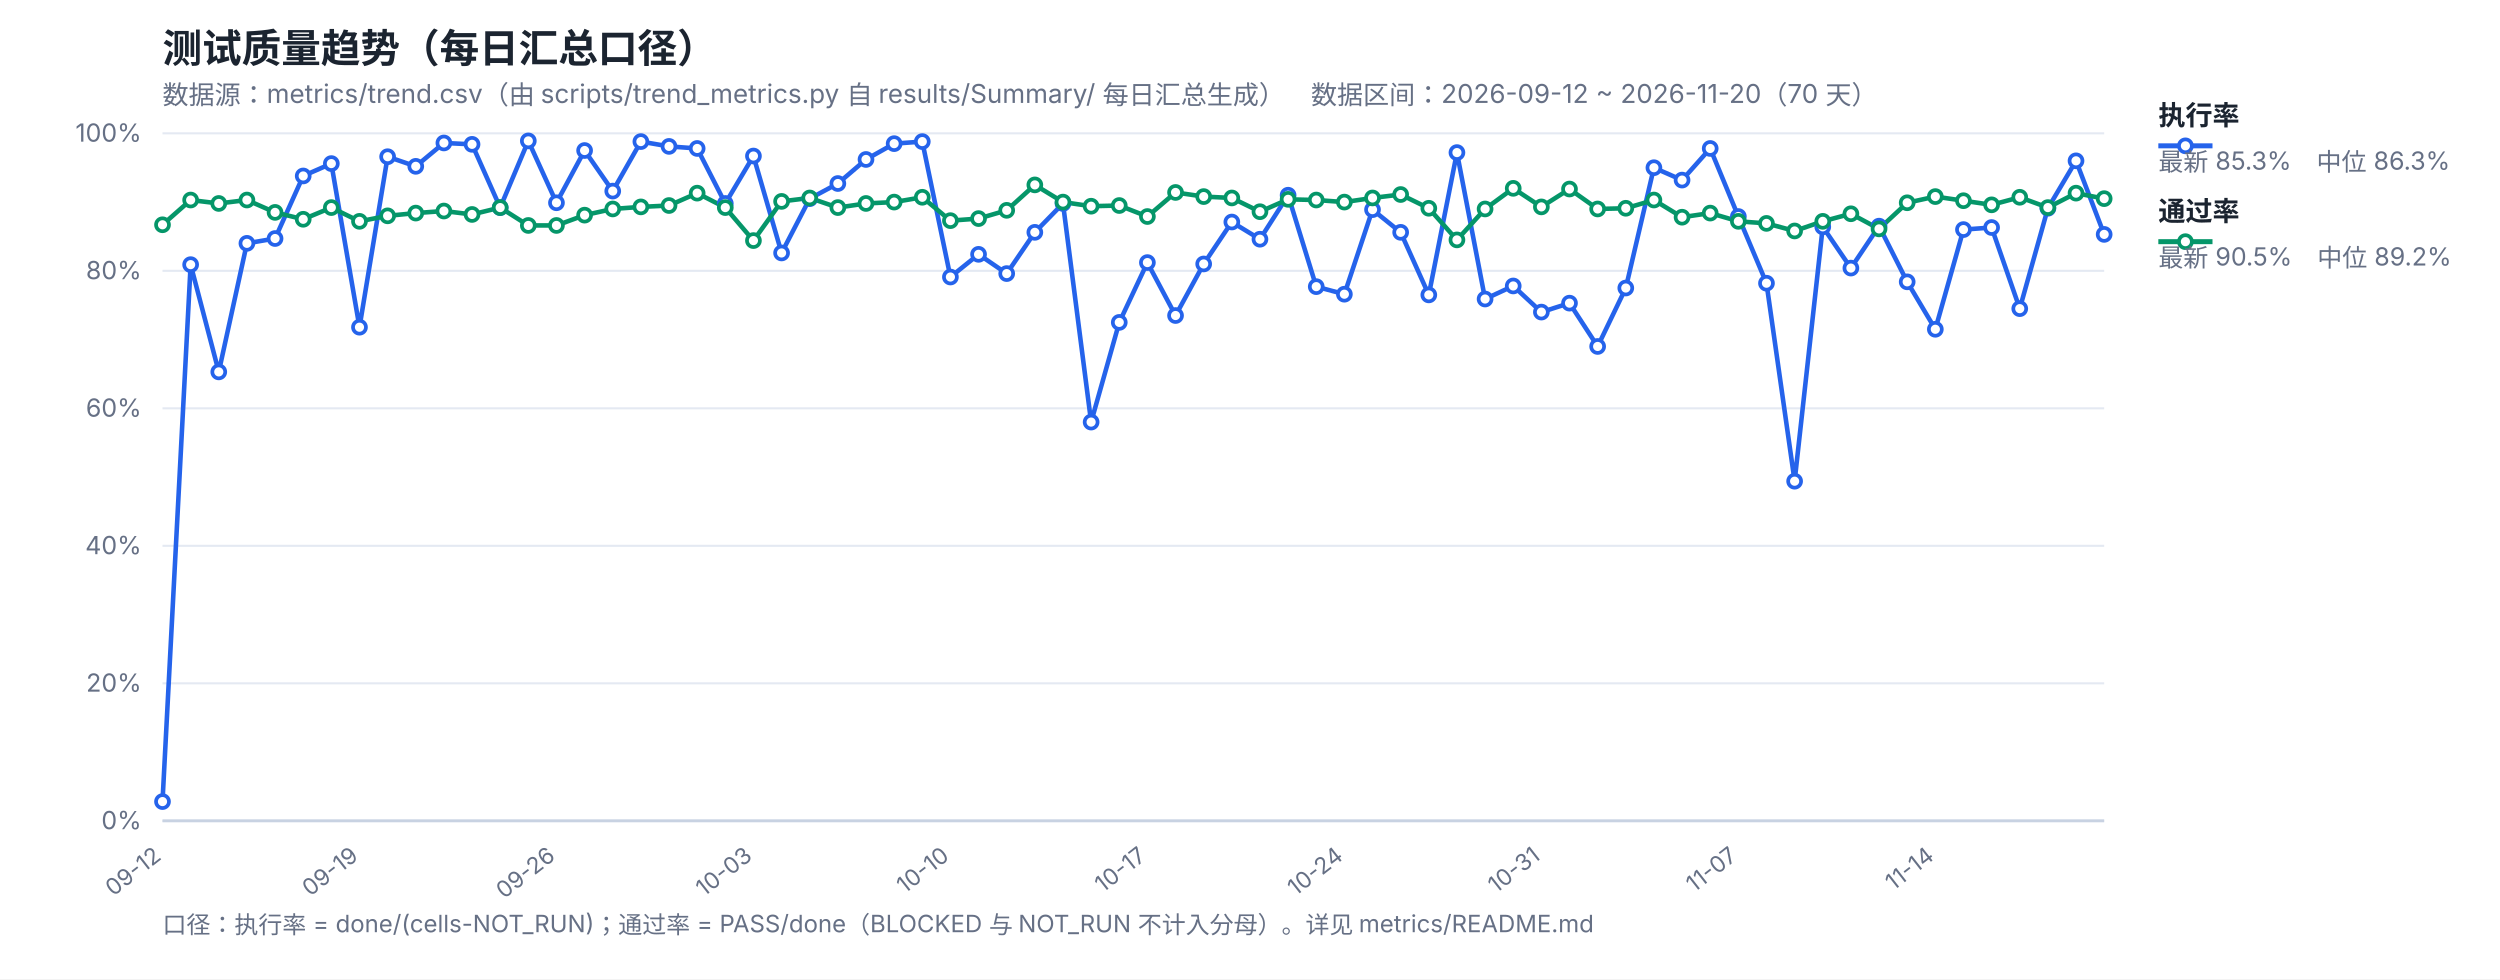
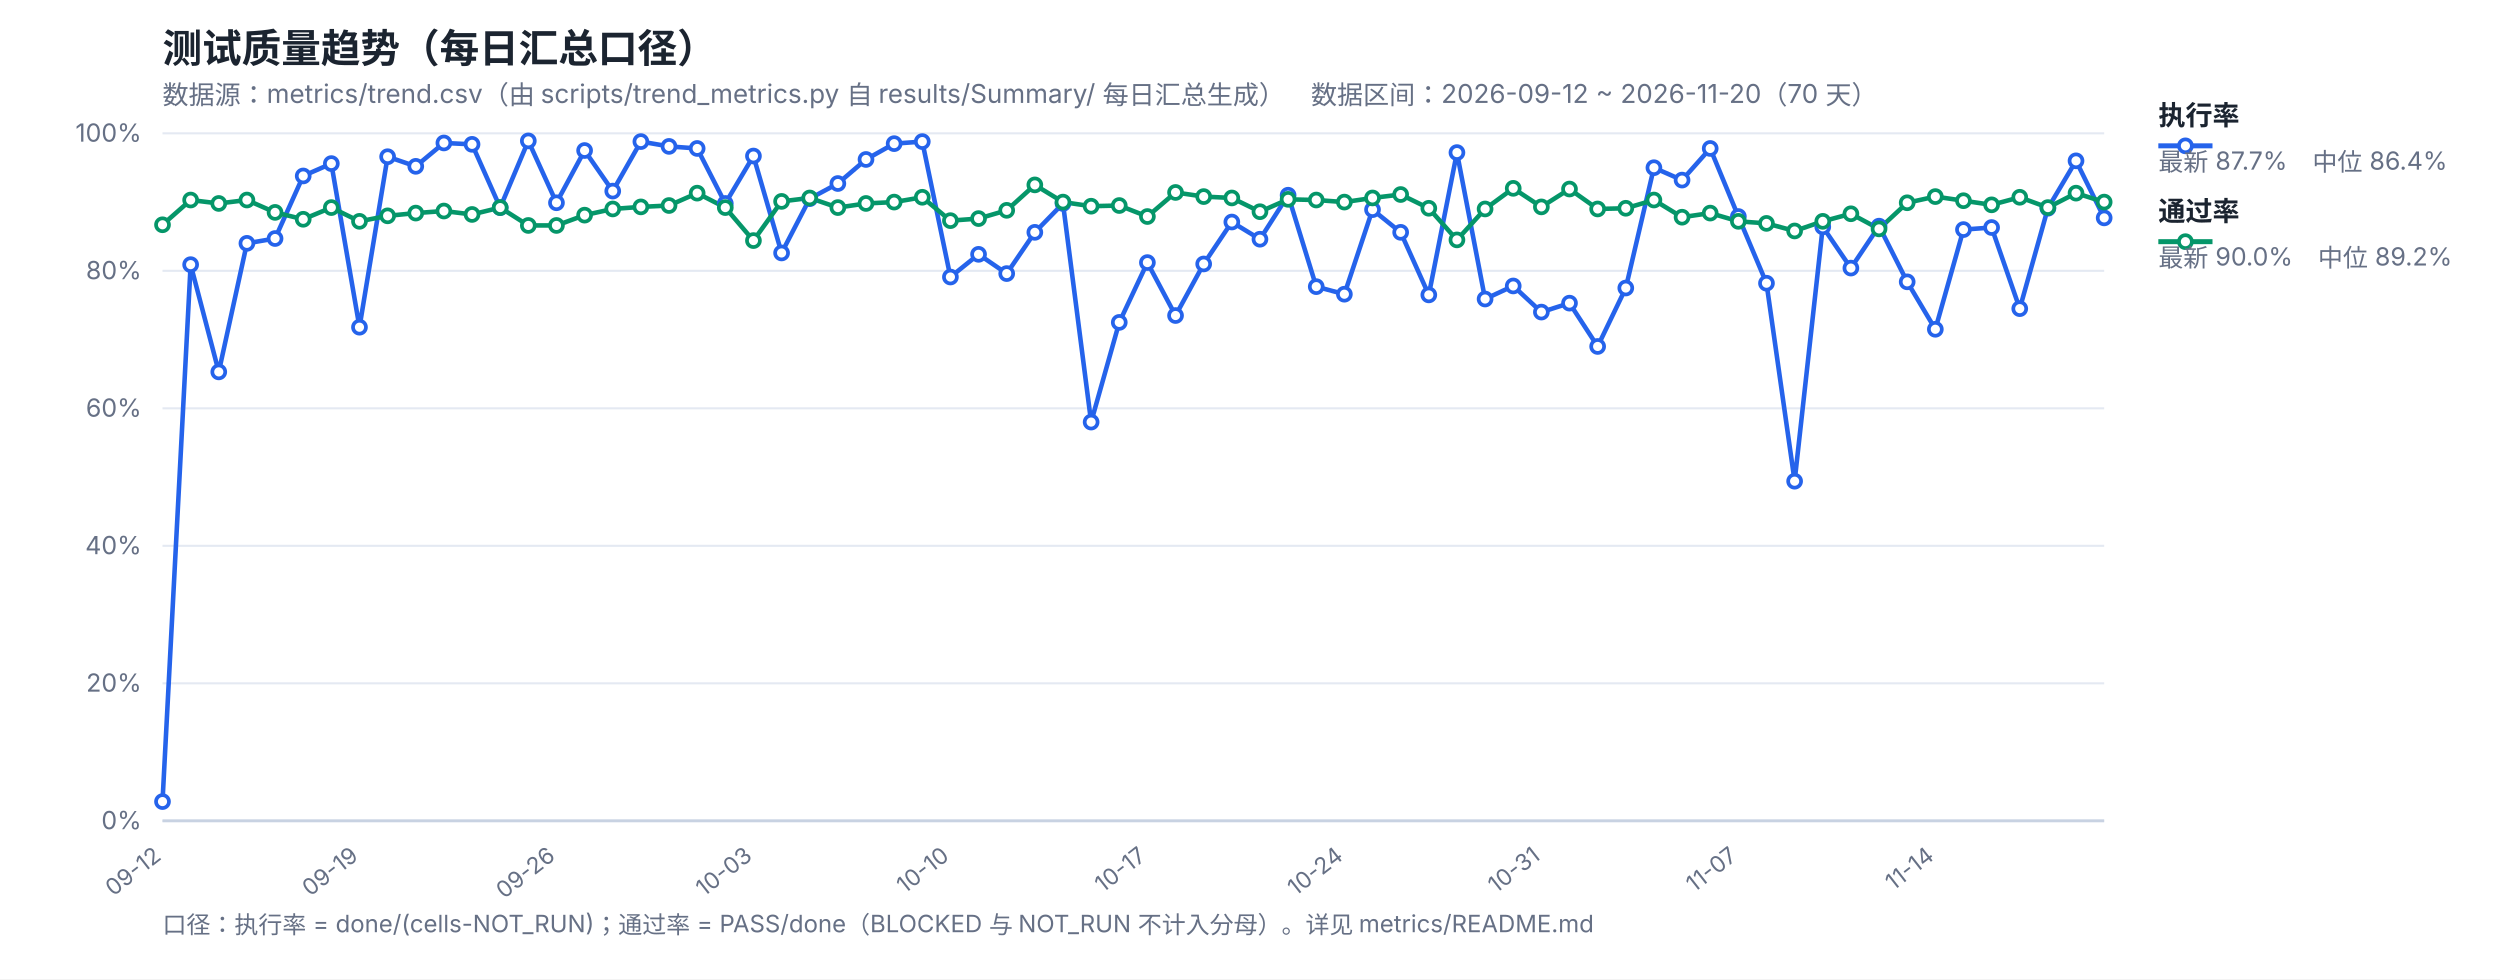
<svg xmlns="http://www.w3.org/2000/svg" width="1200" height="470" viewBox="0 0 1200 470" font-family="-apple-system,Segoe UI,Microsoft YaHei,sans-serif">
  <rect width="1200" height="470" fill="#ffffff" />
  <text x="78" y="30" font-size="19" font-weight="700" fill="#1b2430">测试质量趋势（每日汇总口径）</text>
  <text x="78" y="50" font-size="12.5" fill="#667085">数据源：metrics/trend.csv（由 scripts/trend_metrics.py 自 results/Summary/ 每日汇总生成）　数据区间：2026-09-12 ~ 2026-11-20（70 天）</text>
  <line x1="78" y1="394.0" x2="1010" y2="394.0" stroke="#e4e9f2" stroke-width="1" />
  <text x="68" y="398.0" font-size="12" fill="#667085" text-anchor="end">0%</text>
  <line x1="78" y1="328.0" x2="1010" y2="328.0" stroke="#e4e9f2" stroke-width="1" />
  <text x="68" y="332.0" font-size="12" fill="#667085" text-anchor="end">20%</text>
  <line x1="78" y1="262.0" x2="1010" y2="262.0" stroke="#e4e9f2" stroke-width="1" />
  <text x="68" y="266.0" font-size="12" fill="#667085" text-anchor="end">40%</text>
  <line x1="78" y1="196.0" x2="1010" y2="196.0" stroke="#e4e9f2" stroke-width="1" />
  <text x="68" y="200.0" font-size="12" fill="#667085" text-anchor="end">60%</text>
  <line x1="78" y1="130.0" x2="1010" y2="130.0" stroke="#e4e9f2" stroke-width="1" />
  <text x="68" y="134.0" font-size="12" fill="#667085" text-anchor="end">80%</text>
  <line x1="78" y1="64.0" x2="1010" y2="64.0" stroke="#e4e9f2" stroke-width="1" />
  <text x="68" y="68.0" font-size="12" fill="#667085" text-anchor="end">100%</text>
  <text x="78.0" y="412" font-size="11" fill="#667085" text-anchor="end" transform="rotate(-38 78.0 412)">09-12</text>
  <text x="172.55" y="412" font-size="11" fill="#667085" text-anchor="end" transform="rotate(-38 172.55 412)">09-19</text>
  <text x="267.1" y="412" font-size="11" fill="#667085" text-anchor="end" transform="rotate(-38 267.1 412)">09-26</text>
  <text x="361.65" y="412" font-size="11" fill="#667085" text-anchor="end" transform="rotate(-38 361.65 412)">10-03</text>
  <text x="456.2" y="412" font-size="11" fill="#667085" text-anchor="end" transform="rotate(-38 456.2 412)">10-10</text>
  <text x="550.75" y="412" font-size="11" fill="#667085" text-anchor="end" transform="rotate(-38 550.75 412)">10-17</text>
  <text x="645.3" y="412" font-size="11" fill="#667085" text-anchor="end" transform="rotate(-38 645.3 412)">10-24</text>
  <text x="739.86" y="412" font-size="11" fill="#667085" text-anchor="end" transform="rotate(-38 739.86 412)">10-31</text>
  <text x="834.41" y="412" font-size="11" fill="#667085" text-anchor="end" transform="rotate(-38 834.41 412)">11-07</text>
  <text x="928.96" y="412" font-size="11" fill="#667085" text-anchor="end" transform="rotate(-38 928.96 412)">11-14</text>
  <line x1="78" y1="394" x2="1010" y2="394" stroke="#c8d2e2" stroke-width="1.4" />
-   <polyline fill="none" stroke="#2563eb" stroke-width="2.2" stroke-linejoin="round" points="78.0,384.76 91.51,127.03 105.01,178.51 118.52,116.8 132.03,114.49 145.54,84.46 159.04,78.52 172.55,157.06 186.06,75.22 199.57,79.84 213.07,68.62 226.58,69.28 240.09,99.64 253.59,67.63 267.1,97.33 280.61,72.25 294.12,91.72 307.62,67.96 321.13,70.27 334.64,71.26 348.14,97.66 361.65,74.89 375.16,121.42 388.67,95.35 402.17,88.09 415.68,76.54 429.19,68.95 442.7,67.96 456.2,132.97 469.71,122.08 483.22,131.32 496.72,111.52 510.23,97.66 523.74,202.6 537.25,154.75 550.75,126.04 564.26,151.45 577.77,126.7 591.28,106.57 604.78,114.82 618.29,93.7 631.8,137.59 645.3,141.22 658.81,100.63 672.32,111.52 685.83,141.55 699.33,73.24 712.84,143.53 726.35,137.26 739.86,149.8 753.36,145.51 766.87,166.3 780.38,138.25 793.88,80.5 807.39,86.44 820.9,71.26 834.41,103.93 847.91,135.94 861.42,230.98 874.93,108.88 888.43,128.68 901.94,108.55 915.45,135.28 928.96,158.05 942.46,110.2 955.97,109.21 969.48,148.15 982.99,99.97 996.49,77.2 1010.0,112.51" />
-   <polyline fill="none" stroke="#059669" stroke-width="2.2" stroke-linejoin="round" points="78.0,107.89 91.51,96.01 105.01,97.66 118.52,96.01 132.03,101.95 145.54,105.25 159.04,99.64 172.55,106.24 186.06,103.6 199.57,102.28 213.07,101.29 226.58,102.94 240.09,99.64 253.59,108.22 267.1,108.22 280.61,103.27 294.12,100.3 307.62,99.31 321.13,98.65 334.64,92.71 348.14,99.64 361.65,115.48 375.16,96.67 388.67,95.02 402.17,99.64 415.68,97.66 429.19,97.0 442.7,94.69 456.2,105.91 469.71,104.92 483.22,100.96 496.72,88.75 510.23,97.0 523.74,98.98 537.25,98.65 550.75,103.93 564.26,92.38 577.77,94.36 591.28,95.02 604.78,101.62 618.29,95.68 631.8,96.01 645.3,97.0 658.81,95.02 672.32,93.37 685.83,99.97 699.33,115.15 712.84,100.3 726.35,90.4 739.86,99.31 753.36,90.73 766.87,100.3 780.38,99.97 793.88,96.01 807.39,104.26 820.9,102.28 834.41,106.24 847.91,107.23 861.42,110.86 874.93,106.24 888.43,102.61 901.94,109.87 915.45,97.33 928.96,94.36 942.46,96.34 955.97,98.32 969.48,94.69 982.99,99.64 996.49,92.71 1010.0,95.35" />
+   <polyline fill="none" stroke="#2563eb" stroke-width="2.2" stroke-linejoin="round" points="78.0,384.76 91.51,127.03 105.01,178.51 118.52,116.8 132.03,114.49 145.54,84.46 159.04,78.52 172.55,157.06 186.06,75.22 199.57,79.84 213.07,68.62 226.58,69.28 240.09,99.64 253.59,67.63 267.1,97.33 280.61,72.25 294.12,91.72 307.62,67.96 321.13,70.27 334.64,71.26 348.14,97.66 361.65,74.89 375.16,121.42 388.67,95.35 402.17,88.09 415.68,76.54 429.19,68.95 442.7,67.96 456.2,132.97 469.71,122.08 483.22,131.32 496.72,111.52 510.23,97.66 523.74,202.6 537.25,154.75 550.75,126.04 564.26,151.45 577.77,126.7 591.28,106.57 604.78,114.82 618.29,93.7 631.8,137.59 645.3,141.22 658.81,100.63 672.32,111.52 685.83,141.55 699.33,73.24 712.84,143.53 726.35,137.26 739.86,149.8 753.36,145.51 766.87,166.3 780.38,138.25 793.88,80.5 807.39,86.44 820.9,71.26 834.41,103.93 847.91,135.94 861.42,230.98 874.93,108.88 888.43,128.68 901.94,108.55 915.45,135.28 928.96,158.05 942.46,110.2 955.97,109.21 969.48,148.15 982.99,99.97 996.49,77.2 1010.0,104.59" />
+   <polyline fill="none" stroke="#059669" stroke-width="2.2" stroke-linejoin="round" points="78.0,107.89 91.51,96.01 105.01,97.66 118.52,96.01 132.03,101.95 145.54,105.25 159.04,99.64 172.55,106.24 186.06,103.6 199.57,102.28 213.07,101.29 226.58,102.94 240.09,99.64 253.59,108.22 267.1,108.22 280.61,103.27 294.12,100.3 307.62,99.31 321.13,98.65 334.64,92.71 348.14,99.64 361.65,115.48 375.16,96.67 388.67,95.02 402.17,99.64 415.68,97.66 429.19,97.0 442.7,94.69 456.2,105.91 469.71,104.92 483.22,100.96 496.72,88.75 510.23,97.0 523.74,98.98 537.25,98.65 550.75,103.93 564.26,92.38 577.77,94.36 591.28,95.02 604.78,101.62 618.29,95.68 631.8,96.01 645.3,97.0 658.81,95.02 672.32,93.37 685.83,99.97 699.33,115.15 712.84,100.3 726.35,90.4 739.86,99.31 753.36,90.73 766.87,100.3 780.38,99.97 793.88,96.01 807.39,104.26 820.9,102.28 834.41,106.24 847.91,107.23 861.42,110.86 874.93,106.24 888.43,102.61 901.94,109.87 915.45,97.33 928.96,94.36 942.46,96.34 955.97,98.32 969.48,94.69 982.99,99.64 996.49,92.71 1010.0,97.0" />
  <circle cx="78.0" cy="384.76" r="3.1" fill="#fff" stroke="#2563eb" stroke-width="1.8" />
  <circle cx="91.51" cy="127.03" r="3.1" fill="#fff" stroke="#2563eb" stroke-width="1.8" />
  <circle cx="105.01" cy="178.51" r="3.1" fill="#fff" stroke="#2563eb" stroke-width="1.8" />
  <circle cx="118.52" cy="116.8" r="3.1" fill="#fff" stroke="#2563eb" stroke-width="1.8" />
  <circle cx="132.03" cy="114.49" r="3.1" fill="#fff" stroke="#2563eb" stroke-width="1.8" />
  <circle cx="145.54" cy="84.46" r="3.1" fill="#fff" stroke="#2563eb" stroke-width="1.8" />
  <circle cx="159.04" cy="78.52" r="3.1" fill="#fff" stroke="#2563eb" stroke-width="1.8" />
  <circle cx="172.55" cy="157.06" r="3.1" fill="#fff" stroke="#2563eb" stroke-width="1.8" />
  <circle cx="186.06" cy="75.22" r="3.1" fill="#fff" stroke="#2563eb" stroke-width="1.8" />
  <circle cx="199.57" cy="79.84" r="3.1" fill="#fff" stroke="#2563eb" stroke-width="1.8" />
  <circle cx="213.07" cy="68.62" r="3.1" fill="#fff" stroke="#2563eb" stroke-width="1.8" />
  <circle cx="226.58" cy="69.28" r="3.1" fill="#fff" stroke="#2563eb" stroke-width="1.8" />
  <circle cx="240.09" cy="99.64" r="3.1" fill="#fff" stroke="#2563eb" stroke-width="1.8" />
  <circle cx="253.59" cy="67.63" r="3.1" fill="#fff" stroke="#2563eb" stroke-width="1.8" />
  <circle cx="267.1" cy="97.33" r="3.1" fill="#fff" stroke="#2563eb" stroke-width="1.8" />
  <circle cx="280.61" cy="72.25" r="3.1" fill="#fff" stroke="#2563eb" stroke-width="1.8" />
  <circle cx="294.12" cy="91.72" r="3.1" fill="#fff" stroke="#2563eb" stroke-width="1.8" />
  <circle cx="307.62" cy="67.96" r="3.1" fill="#fff" stroke="#2563eb" stroke-width="1.8" />
  <circle cx="321.13" cy="70.27" r="3.1" fill="#fff" stroke="#2563eb" stroke-width="1.8" />
  <circle cx="334.64" cy="71.26" r="3.1" fill="#fff" stroke="#2563eb" stroke-width="1.8" />
  <circle cx="348.14" cy="97.66" r="3.1" fill="#fff" stroke="#2563eb" stroke-width="1.8" />
  <circle cx="361.65" cy="74.89" r="3.1" fill="#fff" stroke="#2563eb" stroke-width="1.8" />
  <circle cx="375.16" cy="121.42" r="3.1" fill="#fff" stroke="#2563eb" stroke-width="1.8" />
  <circle cx="388.67" cy="95.35" r="3.1" fill="#fff" stroke="#2563eb" stroke-width="1.8" />
  <circle cx="402.17" cy="88.09" r="3.1" fill="#fff" stroke="#2563eb" stroke-width="1.8" />
  <circle cx="415.68" cy="76.54" r="3.1" fill="#fff" stroke="#2563eb" stroke-width="1.8" />
  <circle cx="429.19" cy="68.95" r="3.1" fill="#fff" stroke="#2563eb" stroke-width="1.8" />
  <circle cx="442.7" cy="67.96" r="3.1" fill="#fff" stroke="#2563eb" stroke-width="1.8" />
  <circle cx="456.2" cy="132.97" r="3.1" fill="#fff" stroke="#2563eb" stroke-width="1.8" />
  <circle cx="469.71" cy="122.08" r="3.1" fill="#fff" stroke="#2563eb" stroke-width="1.8" />
  <circle cx="483.22" cy="131.32" r="3.1" fill="#fff" stroke="#2563eb" stroke-width="1.8" />
  <circle cx="496.72" cy="111.52" r="3.1" fill="#fff" stroke="#2563eb" stroke-width="1.8" />
  <circle cx="510.23" cy="97.66" r="3.1" fill="#fff" stroke="#2563eb" stroke-width="1.8" />
  <circle cx="523.74" cy="202.6" r="3.1" fill="#fff" stroke="#2563eb" stroke-width="1.8" />
  <circle cx="537.25" cy="154.75" r="3.1" fill="#fff" stroke="#2563eb" stroke-width="1.8" />
  <circle cx="550.75" cy="126.04" r="3.1" fill="#fff" stroke="#2563eb" stroke-width="1.8" />
  <circle cx="564.26" cy="151.45" r="3.1" fill="#fff" stroke="#2563eb" stroke-width="1.8" />
  <circle cx="577.77" cy="126.7" r="3.1" fill="#fff" stroke="#2563eb" stroke-width="1.8" />
  <circle cx="591.28" cy="106.57" r="3.1" fill="#fff" stroke="#2563eb" stroke-width="1.8" />
  <circle cx="604.78" cy="114.82" r="3.1" fill="#fff" stroke="#2563eb" stroke-width="1.8" />
  <circle cx="618.29" cy="93.7" r="3.1" fill="#fff" stroke="#2563eb" stroke-width="1.8" />
  <circle cx="631.8" cy="137.59" r="3.1" fill="#fff" stroke="#2563eb" stroke-width="1.8" />
  <circle cx="645.3" cy="141.22" r="3.1" fill="#fff" stroke="#2563eb" stroke-width="1.8" />
  <circle cx="658.81" cy="100.63" r="3.1" fill="#fff" stroke="#2563eb" stroke-width="1.8" />
  <circle cx="672.32" cy="111.52" r="3.1" fill="#fff" stroke="#2563eb" stroke-width="1.8" />
  <circle cx="685.83" cy="141.55" r="3.1" fill="#fff" stroke="#2563eb" stroke-width="1.8" />
  <circle cx="699.33" cy="73.24" r="3.1" fill="#fff" stroke="#2563eb" stroke-width="1.8" />
  <circle cx="712.84" cy="143.53" r="3.1" fill="#fff" stroke="#2563eb" stroke-width="1.8" />
  <circle cx="726.35" cy="137.26" r="3.1" fill="#fff" stroke="#2563eb" stroke-width="1.8" />
  <circle cx="739.86" cy="149.8" r="3.1" fill="#fff" stroke="#2563eb" stroke-width="1.8" />
  <circle cx="753.36" cy="145.51" r="3.1" fill="#fff" stroke="#2563eb" stroke-width="1.8" />
  <circle cx="766.87" cy="166.3" r="3.1" fill="#fff" stroke="#2563eb" stroke-width="1.8" />
  <circle cx="780.38" cy="138.25" r="3.1" fill="#fff" stroke="#2563eb" stroke-width="1.8" />
  <circle cx="793.88" cy="80.5" r="3.1" fill="#fff" stroke="#2563eb" stroke-width="1.8" />
  <circle cx="807.39" cy="86.44" r="3.1" fill="#fff" stroke="#2563eb" stroke-width="1.8" />
  <circle cx="820.9" cy="71.26" r="3.1" fill="#fff" stroke="#2563eb" stroke-width="1.8" />
  <circle cx="834.41" cy="103.93" r="3.1" fill="#fff" stroke="#2563eb" stroke-width="1.8" />
  <circle cx="847.91" cy="135.94" r="3.1" fill="#fff" stroke="#2563eb" stroke-width="1.8" />
  <circle cx="861.42" cy="230.98" r="3.1" fill="#fff" stroke="#2563eb" stroke-width="1.8" />
  <circle cx="874.93" cy="108.88" r="3.1" fill="#fff" stroke="#2563eb" stroke-width="1.8" />
  <circle cx="888.43" cy="128.68" r="3.1" fill="#fff" stroke="#2563eb" stroke-width="1.8" />
  <circle cx="901.94" cy="108.55" r="3.1" fill="#fff" stroke="#2563eb" stroke-width="1.8" />
  <circle cx="915.45" cy="135.28" r="3.1" fill="#fff" stroke="#2563eb" stroke-width="1.8" />
  <circle cx="928.96" cy="158.05" r="3.1" fill="#fff" stroke="#2563eb" stroke-width="1.8" />
  <circle cx="942.46" cy="110.2" r="3.1" fill="#fff" stroke="#2563eb" stroke-width="1.8" />
  <circle cx="955.97" cy="109.21" r="3.1" fill="#fff" stroke="#2563eb" stroke-width="1.8" />
  <circle cx="969.48" cy="148.15" r="3.1" fill="#fff" stroke="#2563eb" stroke-width="1.8" />
  <circle cx="982.99" cy="99.97" r="3.1" fill="#fff" stroke="#2563eb" stroke-width="1.8" />
  <circle cx="996.49" cy="77.2" r="3.1" fill="#fff" stroke="#2563eb" stroke-width="1.8" />
-   <circle cx="1010.0" cy="112.51" r="3.1" fill="#fff" stroke="#2563eb" stroke-width="1.8" />
+   <circle cx="1010.0" cy="104.59" r="3.1" fill="#fff" stroke="#2563eb" stroke-width="1.8" />
  <circle cx="78.0" cy="107.89" r="3.1" fill="#fff" stroke="#059669" stroke-width="1.8" />
  <circle cx="91.51" cy="96.01" r="3.1" fill="#fff" stroke="#059669" stroke-width="1.8" />
  <circle cx="105.01" cy="97.66" r="3.1" fill="#fff" stroke="#059669" stroke-width="1.8" />
  <circle cx="118.52" cy="96.01" r="3.1" fill="#fff" stroke="#059669" stroke-width="1.8" />
  <circle cx="132.03" cy="101.95" r="3.1" fill="#fff" stroke="#059669" stroke-width="1.8" />
  <circle cx="145.54" cy="105.25" r="3.1" fill="#fff" stroke="#059669" stroke-width="1.8" />
  <circle cx="159.04" cy="99.64" r="3.1" fill="#fff" stroke="#059669" stroke-width="1.8" />
  <circle cx="172.55" cy="106.24" r="3.1" fill="#fff" stroke="#059669" stroke-width="1.8" />
  <circle cx="186.06" cy="103.6" r="3.1" fill="#fff" stroke="#059669" stroke-width="1.8" />
  <circle cx="199.57" cy="102.28" r="3.1" fill="#fff" stroke="#059669" stroke-width="1.8" />
  <circle cx="213.07" cy="101.29" r="3.1" fill="#fff" stroke="#059669" stroke-width="1.8" />
  <circle cx="226.58" cy="102.94" r="3.1" fill="#fff" stroke="#059669" stroke-width="1.8" />
  <circle cx="240.09" cy="99.64" r="3.1" fill="#fff" stroke="#059669" stroke-width="1.8" />
  <circle cx="253.59" cy="108.22" r="3.1" fill="#fff" stroke="#059669" stroke-width="1.8" />
  <circle cx="267.1" cy="108.22" r="3.1" fill="#fff" stroke="#059669" stroke-width="1.8" />
  <circle cx="280.61" cy="103.27" r="3.1" fill="#fff" stroke="#059669" stroke-width="1.8" />
  <circle cx="294.12" cy="100.3" r="3.1" fill="#fff" stroke="#059669" stroke-width="1.8" />
  <circle cx="307.62" cy="99.31" r="3.1" fill="#fff" stroke="#059669" stroke-width="1.8" />
  <circle cx="321.13" cy="98.65" r="3.1" fill="#fff" stroke="#059669" stroke-width="1.8" />
  <circle cx="334.64" cy="92.71" r="3.1" fill="#fff" stroke="#059669" stroke-width="1.8" />
  <circle cx="348.14" cy="99.64" r="3.1" fill="#fff" stroke="#059669" stroke-width="1.8" />
  <circle cx="361.65" cy="115.48" r="3.1" fill="#fff" stroke="#059669" stroke-width="1.8" />
  <circle cx="375.16" cy="96.67" r="3.1" fill="#fff" stroke="#059669" stroke-width="1.8" />
  <circle cx="388.67" cy="95.02" r="3.1" fill="#fff" stroke="#059669" stroke-width="1.8" />
  <circle cx="402.17" cy="99.64" r="3.1" fill="#fff" stroke="#059669" stroke-width="1.8" />
  <circle cx="415.68" cy="97.66" r="3.1" fill="#fff" stroke="#059669" stroke-width="1.8" />
  <circle cx="429.19" cy="97.0" r="3.1" fill="#fff" stroke="#059669" stroke-width="1.8" />
  <circle cx="442.7" cy="94.69" r="3.1" fill="#fff" stroke="#059669" stroke-width="1.8" />
  <circle cx="456.2" cy="105.91" r="3.1" fill="#fff" stroke="#059669" stroke-width="1.8" />
  <circle cx="469.71" cy="104.92" r="3.1" fill="#fff" stroke="#059669" stroke-width="1.8" />
  <circle cx="483.22" cy="100.96" r="3.1" fill="#fff" stroke="#059669" stroke-width="1.8" />
  <circle cx="496.72" cy="88.75" r="3.1" fill="#fff" stroke="#059669" stroke-width="1.8" />
  <circle cx="510.23" cy="97.0" r="3.1" fill="#fff" stroke="#059669" stroke-width="1.8" />
  <circle cx="523.74" cy="98.98" r="3.1" fill="#fff" stroke="#059669" stroke-width="1.8" />
  <circle cx="537.25" cy="98.65" r="3.1" fill="#fff" stroke="#059669" stroke-width="1.8" />
  <circle cx="550.75" cy="103.93" r="3.1" fill="#fff" stroke="#059669" stroke-width="1.8" />
  <circle cx="564.26" cy="92.38" r="3.1" fill="#fff" stroke="#059669" stroke-width="1.8" />
  <circle cx="577.77" cy="94.36" r="3.1" fill="#fff" stroke="#059669" stroke-width="1.8" />
  <circle cx="591.28" cy="95.02" r="3.1" fill="#fff" stroke="#059669" stroke-width="1.8" />
  <circle cx="604.78" cy="101.62" r="3.1" fill="#fff" stroke="#059669" stroke-width="1.8" />
  <circle cx="618.29" cy="95.68" r="3.1" fill="#fff" stroke="#059669" stroke-width="1.8" />
  <circle cx="631.8" cy="96.01" r="3.1" fill="#fff" stroke="#059669" stroke-width="1.8" />
  <circle cx="645.3" cy="97.0" r="3.1" fill="#fff" stroke="#059669" stroke-width="1.8" />
  <circle cx="658.81" cy="95.02" r="3.1" fill="#fff" stroke="#059669" stroke-width="1.8" />
  <circle cx="672.32" cy="93.37" r="3.1" fill="#fff" stroke="#059669" stroke-width="1.8" />
  <circle cx="685.83" cy="99.97" r="3.1" fill="#fff" stroke="#059669" stroke-width="1.8" />
  <circle cx="699.33" cy="115.15" r="3.1" fill="#fff" stroke="#059669" stroke-width="1.8" />
  <circle cx="712.84" cy="100.3" r="3.1" fill="#fff" stroke="#059669" stroke-width="1.8" />
  <circle cx="726.35" cy="90.4" r="3.1" fill="#fff" stroke="#059669" stroke-width="1.8" />
  <circle cx="739.86" cy="99.31" r="3.1" fill="#fff" stroke="#059669" stroke-width="1.8" />
  <circle cx="753.36" cy="90.73" r="3.1" fill="#fff" stroke="#059669" stroke-width="1.8" />
  <circle cx="766.87" cy="100.3" r="3.1" fill="#fff" stroke="#059669" stroke-width="1.8" />
  <circle cx="780.38" cy="99.97" r="3.1" fill="#fff" stroke="#059669" stroke-width="1.8" />
  <circle cx="793.88" cy="96.01" r="3.1" fill="#fff" stroke="#059669" stroke-width="1.8" />
  <circle cx="807.39" cy="104.26" r="3.1" fill="#fff" stroke="#059669" stroke-width="1.8" />
  <circle cx="820.9" cy="102.28" r="3.1" fill="#fff" stroke="#059669" stroke-width="1.8" />
  <circle cx="834.41" cy="106.24" r="3.1" fill="#fff" stroke="#059669" stroke-width="1.8" />
  <circle cx="847.91" cy="107.23" r="3.1" fill="#fff" stroke="#059669" stroke-width="1.8" />
  <circle cx="861.42" cy="110.86" r="3.1" fill="#fff" stroke="#059669" stroke-width="1.8" />
  <circle cx="874.93" cy="106.24" r="3.1" fill="#fff" stroke="#059669" stroke-width="1.8" />
  <circle cx="888.43" cy="102.61" r="3.1" fill="#fff" stroke="#059669" stroke-width="1.8" />
  <circle cx="901.94" cy="109.87" r="3.1" fill="#fff" stroke="#059669" stroke-width="1.8" />
  <circle cx="915.45" cy="97.33" r="3.1" fill="#fff" stroke="#059669" stroke-width="1.8" />
  <circle cx="928.96" cy="94.36" r="3.1" fill="#fff" stroke="#059669" stroke-width="1.8" />
  <circle cx="942.46" cy="96.34" r="3.1" fill="#fff" stroke="#059669" stroke-width="1.8" />
  <circle cx="955.97" cy="98.32" r="3.1" fill="#fff" stroke="#059669" stroke-width="1.8" />
  <circle cx="969.48" cy="94.69" r="3.1" fill="#fff" stroke="#059669" stroke-width="1.8" />
  <circle cx="982.99" cy="99.64" r="3.1" fill="#fff" stroke="#059669" stroke-width="1.8" />
  <circle cx="996.49" cy="92.71" r="3.1" fill="#fff" stroke="#059669" stroke-width="1.8" />
-   <circle cx="1010.0" cy="95.35" r="3.1" fill="#fff" stroke="#059669" stroke-width="1.8" />
+   <circle cx="1010.0" cy="97.0" r="3.1" fill="#fff" stroke="#059669" stroke-width="1.8" />
  <line x1="1036" y1="70" x2="1062" y2="70" stroke="#2563eb" stroke-width="2.4" />
  <circle cx="1049" cy="70" r="3.1" fill="#fff" stroke="#2563eb" stroke-width="1.8" />
  <text x="1036" y="60" font-size="13" font-weight="600" fill="#1b2430">执行率</text>
-   <text x="1036" y="82" font-size="12" fill="#667085">最新 85.3%　中位 86.3%</text>
+   <text x="1036" y="82" font-size="12" fill="#667085">最新 87.7%　中位 86.4%</text>
  <line x1="1036" y1="116" x2="1062" y2="116" stroke="#059669" stroke-width="2.4" />
  <circle cx="1049" cy="116" r="3.1" fill="#fff" stroke="#059669" stroke-width="1.8" />
  <text x="1036" y="106" font-size="13" font-weight="600" fill="#1b2430">通过率</text>
-   <text x="1036" y="128" font-size="12" fill="#667085">最新 90.5%　中位 89.2%</text>
+   <text x="1036" y="128" font-size="12" fill="#667085">最新 90.0%　中位 89.2%</text>
  <text x="78" y="448" font-size="11.5" fill="#667085">口径：执行率 = done/(cells-NOT_RUN)；通过率 = PASS/done（BLOCKED 与 NOT_RUN 不计入分母）。详见 metrics/README.md</text>
</svg>
